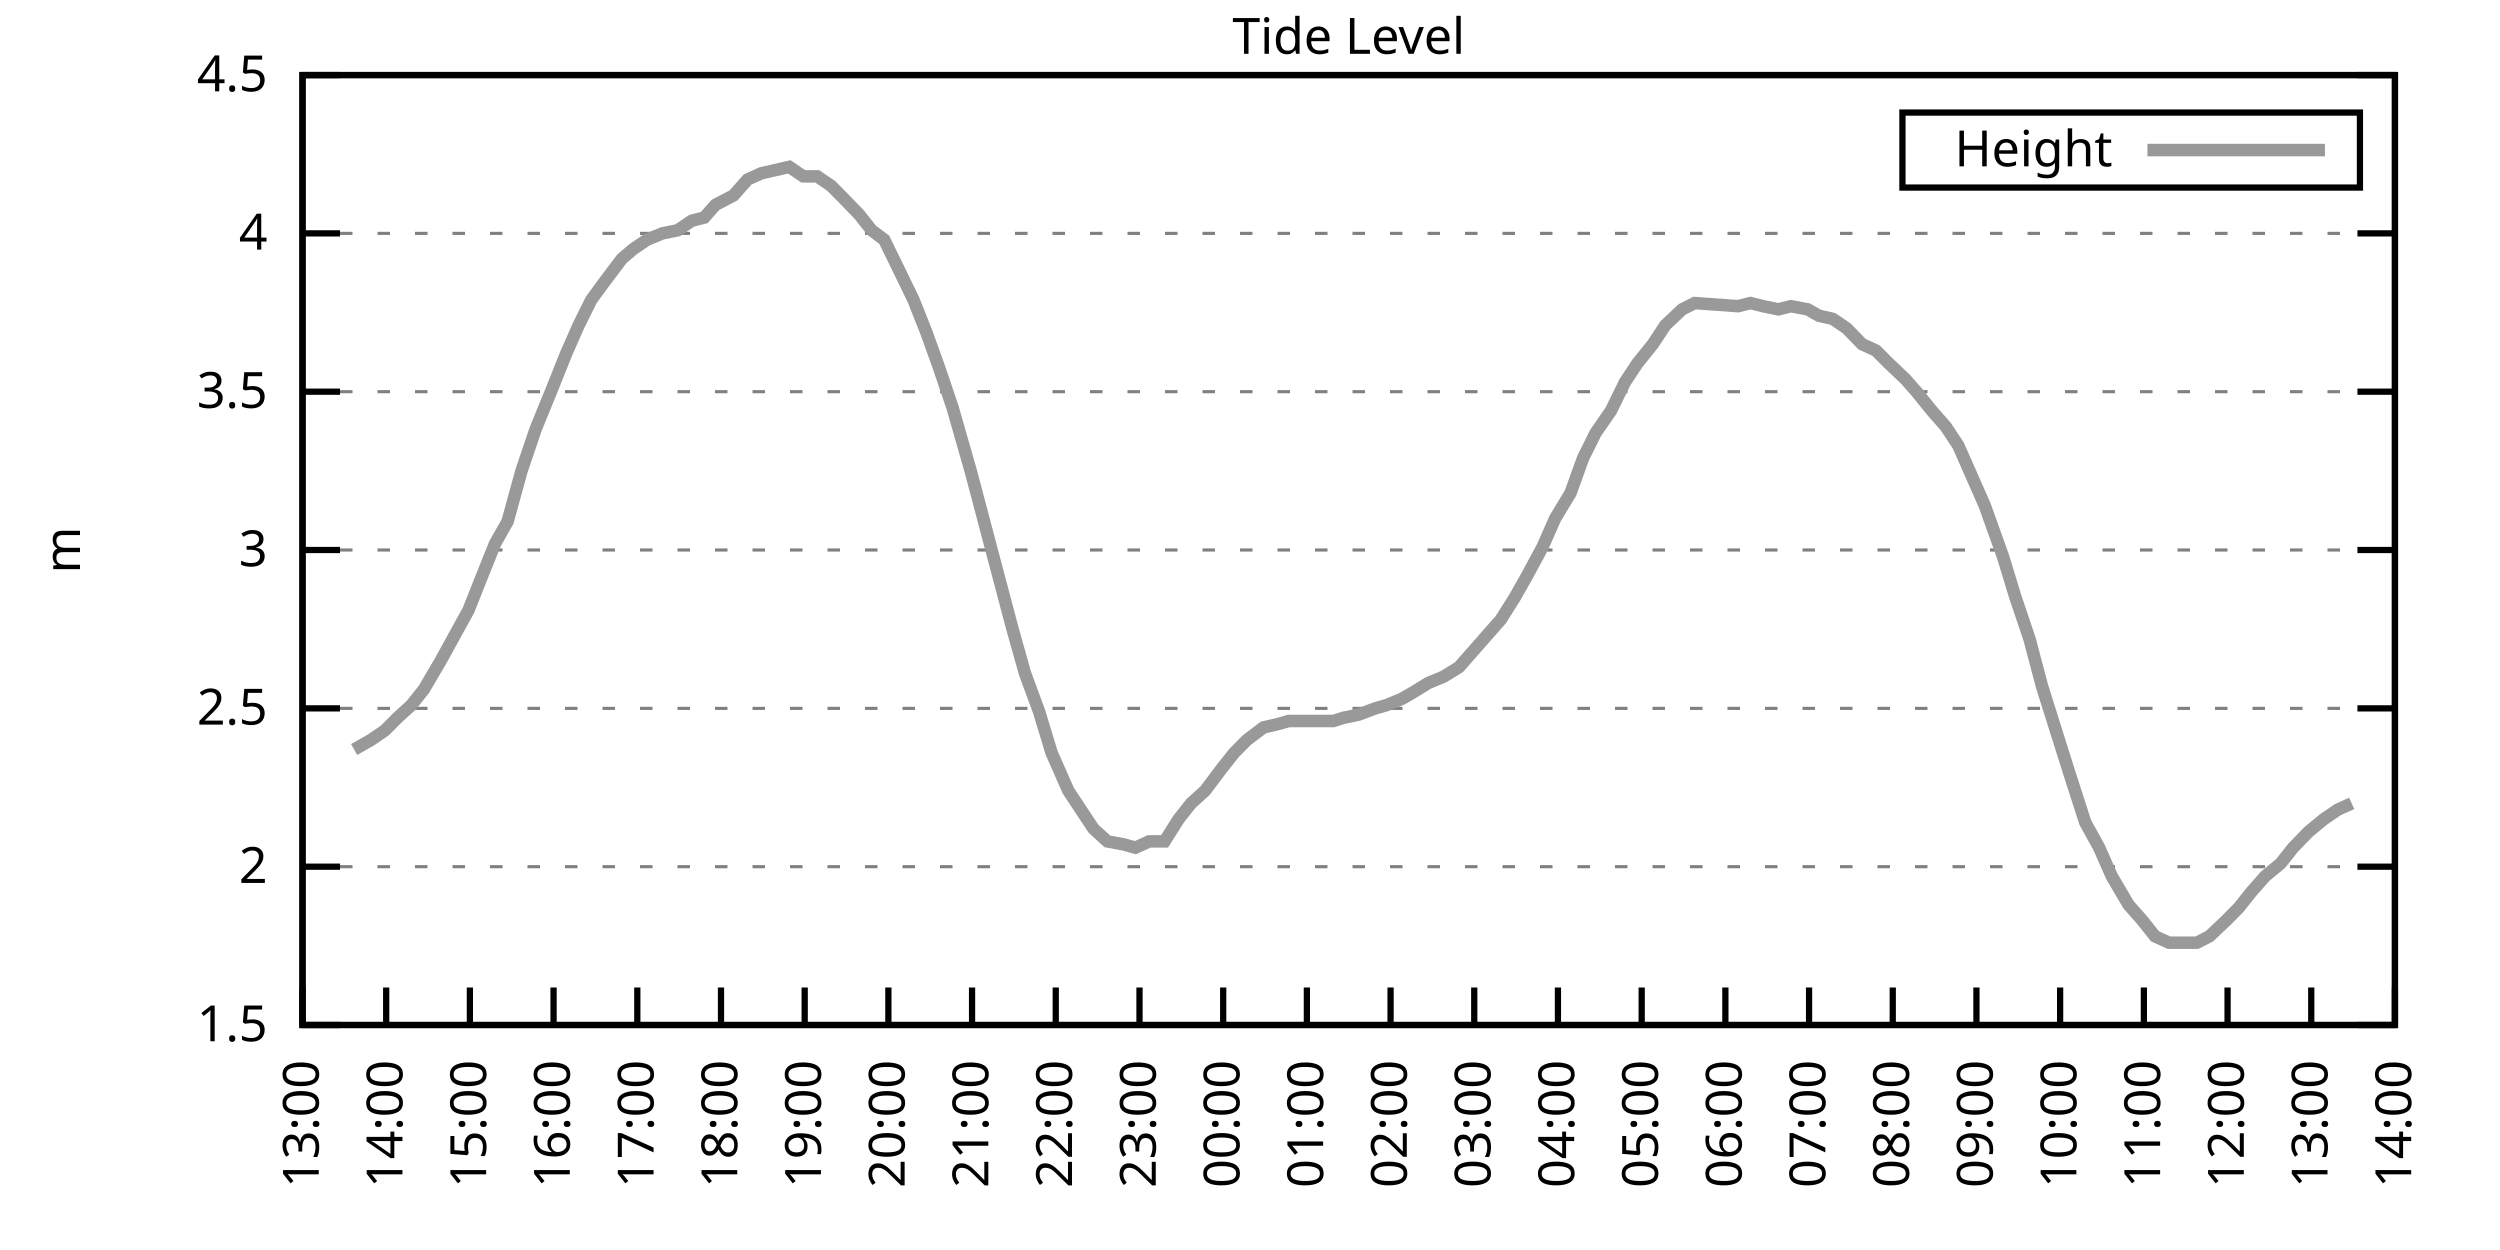
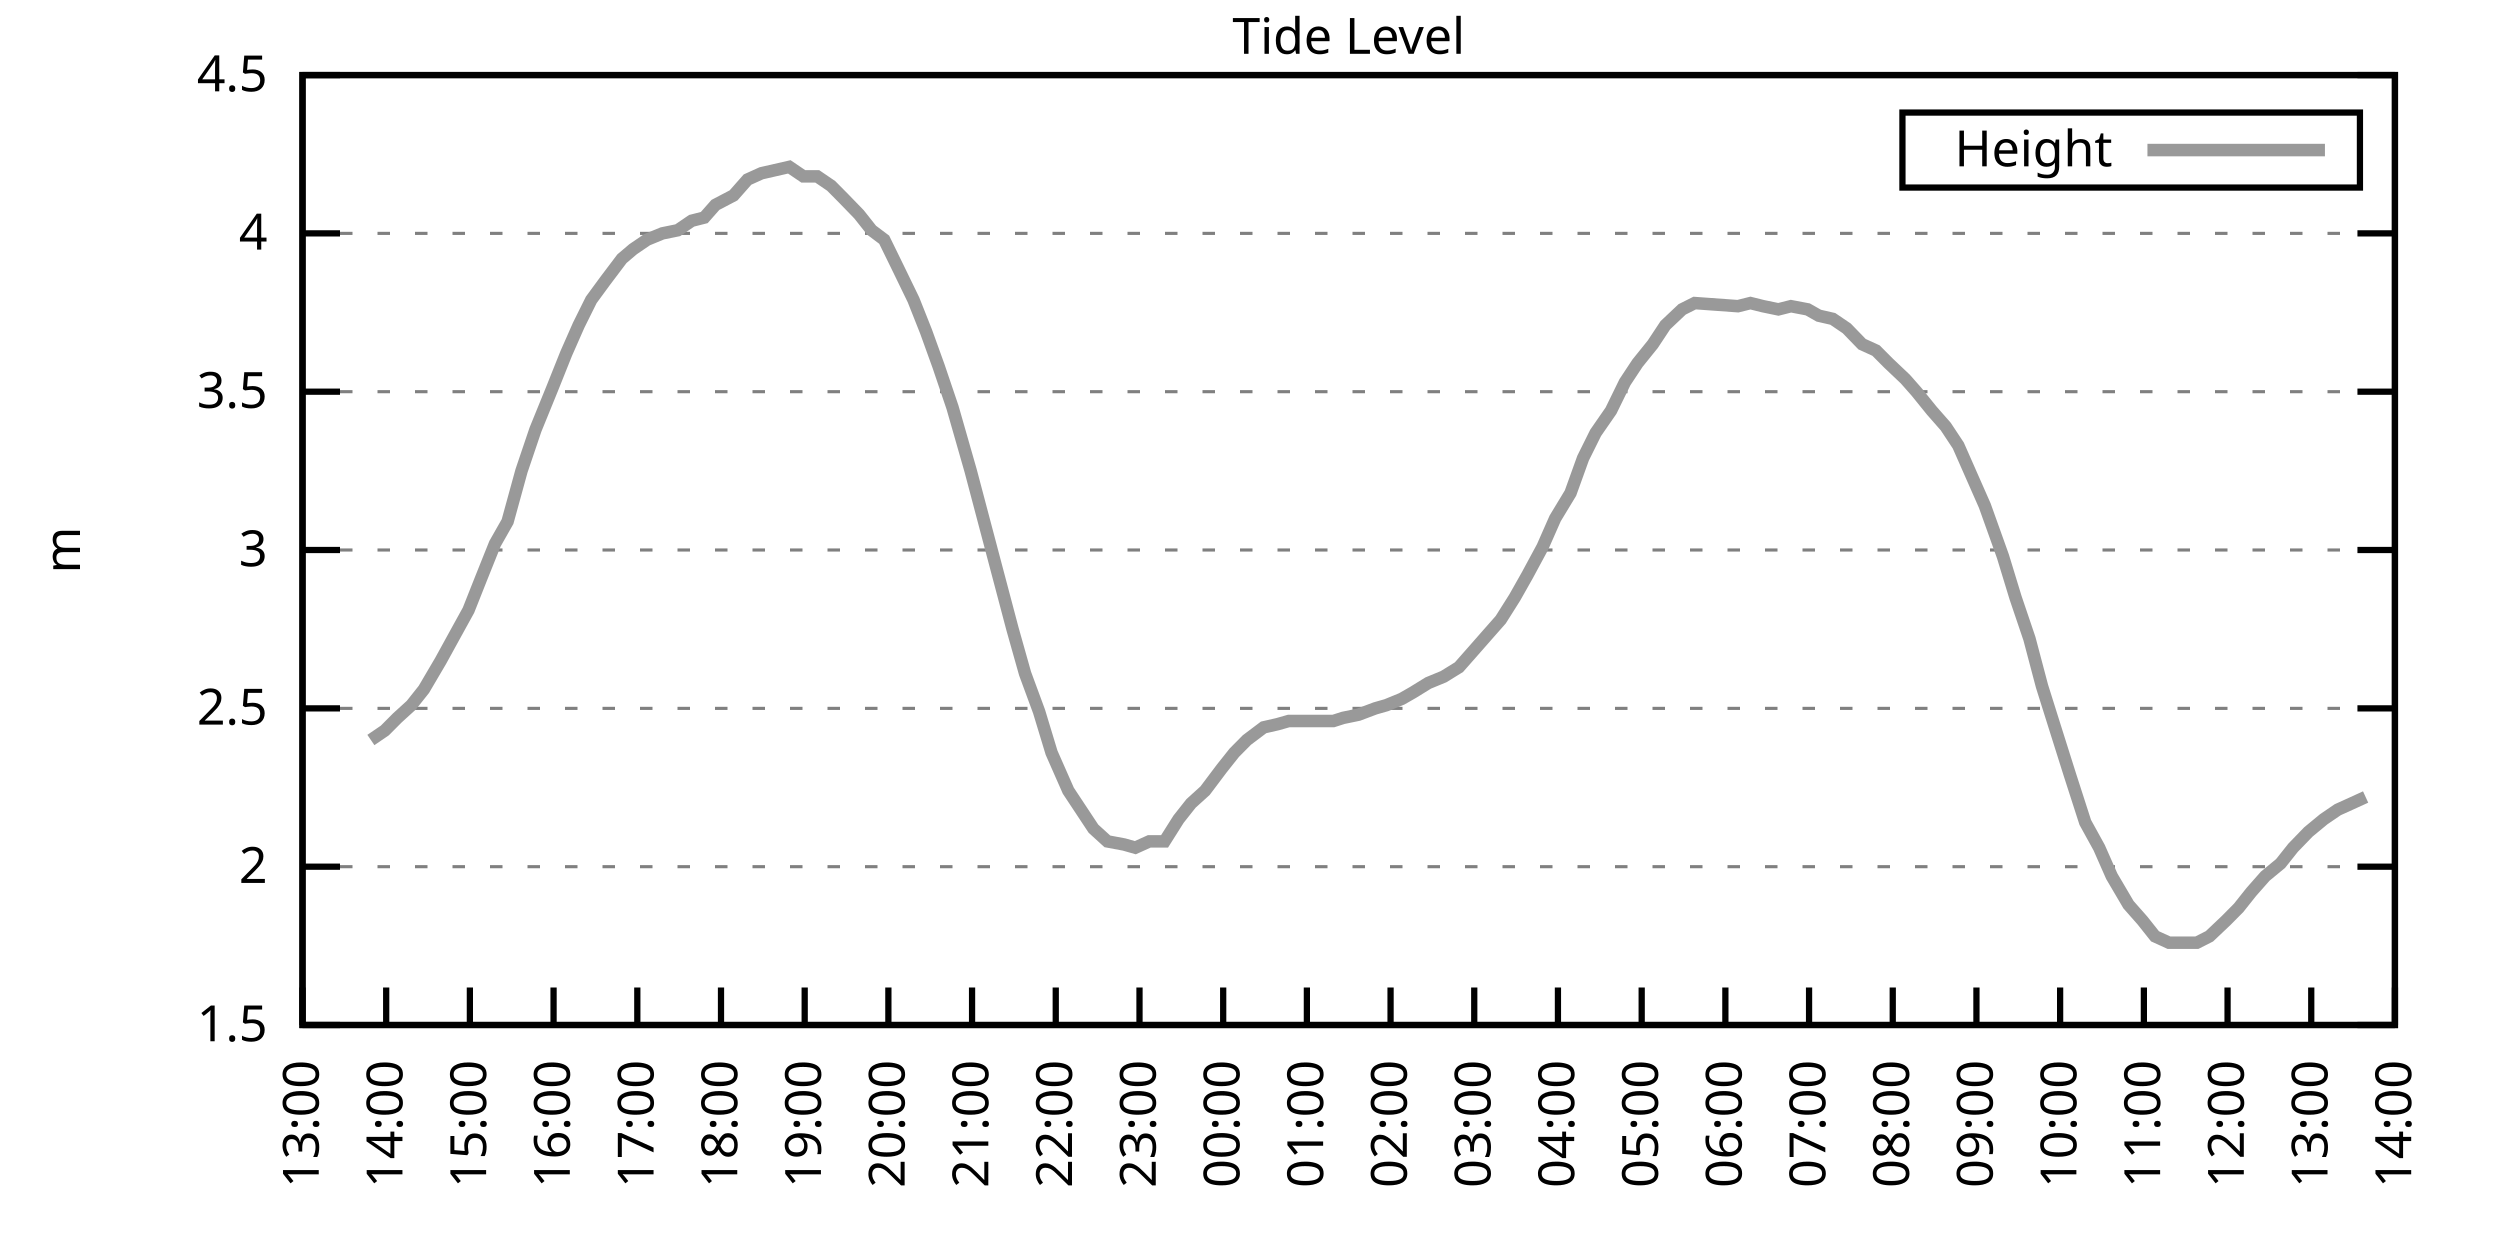
<svg xmlns="http://www.w3.org/2000/svg" xmlns:xlink="http://www.w3.org/1999/xlink" width="400" height="200" viewBox="0 0 400 200">
  <g id="gnuplot_canvas">
    <rect x="0" y="0" width="400" height="200" fill="none" />
    <defs>
      <circle id="gpDot" r="0.5" stroke-width="0.5" stroke="currentColor" />
      <path id="gpPt0" stroke-width="0.333" stroke="currentColor" d="M-1,0 h2 M0,-1 v2" />
      <path id="gpPt1" stroke-width="0.333" stroke="currentColor" d="M-1,-1 L1,1 M1,-1 L-1,1" />
      <path id="gpPt2" stroke-width="0.333" stroke="currentColor" d="M-1,0 L1,0 M0,-1 L0,1 M-1,-1 L1,1 M-1,1 L1,-1" />
      <rect id="gpPt3" stroke-width="0.333" stroke="currentColor" x="-1" y="-1" width="2" height="2" />
      <rect id="gpPt4" stroke-width="0.333" stroke="currentColor" fill="currentColor" x="-1" y="-1" width="2" height="2" />
      <circle id="gpPt5" stroke-width="0.333" stroke="currentColor" cx="0" cy="0" r="1" />
      <use xlink:href="#gpPt5" id="gpPt6" fill="currentColor" stroke="none" />
      <path id="gpPt7" stroke-width="0.333" stroke="currentColor" d="M0,-1.33 L-1.33,0.67 L1.33,0.67 z" />
      <use xlink:href="#gpPt7" id="gpPt8" fill="currentColor" stroke="none" />
      <use xlink:href="#gpPt7" id="gpPt9" stroke="currentColor" transform="rotate(180)" />
      <use xlink:href="#gpPt9" id="gpPt10" fill="currentColor" stroke="none" />
      <use xlink:href="#gpPt3" id="gpPt11" stroke="currentColor" transform="rotate(45)" />
      <use xlink:href="#gpPt11" id="gpPt12" fill="currentColor" stroke="none" />
      <path id="gpPt13" stroke-width="0.333" stroke="currentColor" d="M0,1.330 L1.265,0.411 L0.782,-1.067 L-0.782,-1.076 L-1.265,0.411 z" />
      <use xlink:href="#gpPt13" id="gpPt14" fill="currentColor" stroke="none" />
      <filter id="textbox" filterUnits="objectBoundingBox" x="0" y="0" height="1" width="1">
        <feFlood flood-color="white" flood-opacity="1" result="bgnd" />
        <feComposite in="SourceGraphic" in2="bgnd" operator="atop" />
      </filter>
      <filter id="greybox" filterUnits="objectBoundingBox" x="0" y="0" height="1" width="1">
        <feFlood flood-color="lightgrey" flood-opacity="1" result="grey" />
        <feComposite in="SourceGraphic" in2="grey" operator="atop" />
      </filter>
    </defs>
    <g fill="none" color="white" stroke="currentColor" stroke-width="1.00" stroke-linecap="butt" stroke-linejoin="miter">
</g>
    <g fill="none" color="black" stroke="currentColor" stroke-width="1.00" stroke-linecap="butt" stroke-linejoin="miter">
      <g stroke="none" shape-rendering="crispEdges">
        <polygon fill="rgb(255, 255, 255)" points="48.40,164.00 383.18,164.00 383.18,12.02 48.40,12.02 " />
      </g>
    </g>
    <g fill="none" color="black" stroke="currentColor" stroke-width="1.00" stroke-linecap="butt" stroke-linejoin="miter">
</g>
    <g fill="none" color="black" stroke="black" stroke-width="0.50" stroke-linecap="butt" stroke-linejoin="miter">
</g>
    <g fill="none" color="gray" stroke="currentColor" stroke-width="0.50" stroke-linecap="butt" stroke-linejoin="miter">
      <path stroke="gray" stroke-dasharray="2,4" class="gridline" d="M48.40,164.00 L383.19,164.00  " />
    </g>
    <g fill="none" color="gray" stroke="gray" stroke-width="1.00" stroke-linecap="butt" stroke-linejoin="miter">
</g>
    <g fill="none" color="black" stroke="currentColor" stroke-width="1.00" stroke-linecap="butt" stroke-linejoin="miter">
      <path stroke="black" d="M48.40,164.00 L54.40,164.00 M383.19,164.00 L377.19,164.00  " />
      <g transform="translate(42.80,166.60)" stroke="none" fill="black" font-family="Sans" font-size="8.00" text-anchor="end">
        <text>
          <tspan font-family="Sans"> 1.5</tspan>
        </text>
      </g>
    </g>
    <g fill="none" color="black" stroke="currentColor" stroke-width="1.00" stroke-linecap="butt" stroke-linejoin="miter">
</g>
    <g fill="none" color="black" stroke="black" stroke-width="0.50" stroke-linecap="butt" stroke-linejoin="miter">
</g>
    <g fill="none" color="gray" stroke="currentColor" stroke-width="0.50" stroke-linecap="butt" stroke-linejoin="miter">
      <path stroke="gray" stroke-dasharray="2,4" class="gridline" d="M48.40,138.67 L383.19,138.67  " />
    </g>
    <g fill="none" color="gray" stroke="gray" stroke-width="1.00" stroke-linecap="butt" stroke-linejoin="miter">
</g>
    <g fill="none" color="black" stroke="currentColor" stroke-width="1.00" stroke-linecap="butt" stroke-linejoin="miter">
      <path stroke="black" d="M48.40,138.67 L54.40,138.67 M383.19,138.67 L377.19,138.67  " />
      <g transform="translate(42.80,141.27)" stroke="none" fill="black" font-family="Sans" font-size="8.00" text-anchor="end">
        <text>
          <tspan font-family="Sans"> 2</tspan>
        </text>
      </g>
    </g>
    <g fill="none" color="black" stroke="currentColor" stroke-width="1.00" stroke-linecap="butt" stroke-linejoin="miter">
</g>
    <g fill="none" color="black" stroke="black" stroke-width="0.50" stroke-linecap="butt" stroke-linejoin="miter">
</g>
    <g fill="none" color="gray" stroke="currentColor" stroke-width="0.50" stroke-linecap="butt" stroke-linejoin="miter">
      <path stroke="gray" stroke-dasharray="2,4" class="gridline" d="M48.40,113.34 L383.19,113.34  " />
    </g>
    <g fill="none" color="gray" stroke="gray" stroke-width="1.00" stroke-linecap="butt" stroke-linejoin="miter">
</g>
    <g fill="none" color="black" stroke="currentColor" stroke-width="1.00" stroke-linecap="butt" stroke-linejoin="miter">
      <path stroke="black" d="M48.40,113.34 L54.40,113.34 M383.19,113.34 L377.19,113.34  " />
      <g transform="translate(42.80,115.94)" stroke="none" fill="black" font-family="Sans" font-size="8.00" text-anchor="end">
        <text>
          <tspan font-family="Sans"> 2.5</tspan>
        </text>
      </g>
    </g>
    <g fill="none" color="black" stroke="currentColor" stroke-width="1.00" stroke-linecap="butt" stroke-linejoin="miter">
</g>
    <g fill="none" color="black" stroke="black" stroke-width="0.50" stroke-linecap="butt" stroke-linejoin="miter">
</g>
    <g fill="none" color="gray" stroke="currentColor" stroke-width="0.50" stroke-linecap="butt" stroke-linejoin="miter">
      <path stroke="gray" stroke-dasharray="2,4" class="gridline" d="M48.40,88.00 L383.19,88.00  " />
    </g>
    <g fill="none" color="gray" stroke="gray" stroke-width="1.00" stroke-linecap="butt" stroke-linejoin="miter">
</g>
    <g fill="none" color="black" stroke="currentColor" stroke-width="1.00" stroke-linecap="butt" stroke-linejoin="miter">
      <path stroke="black" d="M48.40,88.00 L54.40,88.00 M383.19,88.00 L377.19,88.00  " />
      <g transform="translate(42.80,90.60)" stroke="none" fill="black" font-family="Sans" font-size="8.00" text-anchor="end">
        <text>
          <tspan font-family="Sans"> 3</tspan>
        </text>
      </g>
    </g>
    <g fill="none" color="black" stroke="currentColor" stroke-width="1.00" stroke-linecap="butt" stroke-linejoin="miter">
</g>
    <g fill="none" color="black" stroke="black" stroke-width="0.50" stroke-linecap="butt" stroke-linejoin="miter">
</g>
    <g fill="none" color="gray" stroke="currentColor" stroke-width="0.50" stroke-linecap="butt" stroke-linejoin="miter">
      <path stroke="gray" stroke-dasharray="2,4" class="gridline" d="M48.40,62.67 L383.19,62.67  " />
    </g>
    <g fill="none" color="gray" stroke="gray" stroke-width="1.00" stroke-linecap="butt" stroke-linejoin="miter">
</g>
    <g fill="none" color="black" stroke="currentColor" stroke-width="1.00" stroke-linecap="butt" stroke-linejoin="miter">
      <path stroke="black" d="M48.40,62.67 L54.40,62.67 M383.19,62.67 L377.19,62.67  " />
      <g transform="translate(42.80,65.27)" stroke="none" fill="black" font-family="Sans" font-size="8.00" text-anchor="end">
        <text>
          <tspan font-family="Sans"> 3.5</tspan>
        </text>
      </g>
    </g>
    <g fill="none" color="black" stroke="currentColor" stroke-width="1.00" stroke-linecap="butt" stroke-linejoin="miter">
</g>
    <g fill="none" color="black" stroke="black" stroke-width="0.50" stroke-linecap="butt" stroke-linejoin="miter">
</g>
    <g fill="none" color="gray" stroke="currentColor" stroke-width="0.50" stroke-linecap="butt" stroke-linejoin="miter">
      <path stroke="gray" stroke-dasharray="2,4" class="gridline" d="M48.40,37.34 L383.19,37.34  " />
    </g>
    <g fill="none" color="gray" stroke="gray" stroke-width="1.00" stroke-linecap="butt" stroke-linejoin="miter">
</g>
    <g fill="none" color="black" stroke="currentColor" stroke-width="1.00" stroke-linecap="butt" stroke-linejoin="miter">
      <path stroke="black" d="M48.40,37.34 L54.40,37.34 M383.19,37.34 L377.19,37.34  " />
      <g transform="translate(42.80,39.94)" stroke="none" fill="black" font-family="Sans" font-size="8.00" text-anchor="end">
        <text>
          <tspan font-family="Sans"> 4</tspan>
        </text>
      </g>
    </g>
    <g fill="none" color="black" stroke="currentColor" stroke-width="1.00" stroke-linecap="butt" stroke-linejoin="miter">
</g>
    <g fill="none" color="black" stroke="black" stroke-width="0.50" stroke-linecap="butt" stroke-linejoin="miter">
</g>
    <g fill="none" color="gray" stroke="currentColor" stroke-width="0.50" stroke-linecap="butt" stroke-linejoin="miter">
      <path stroke="gray" stroke-dasharray="2,4" class="gridline" d="M48.40,12.01 L383.19,12.01  " />
    </g>
    <g fill="none" color="gray" stroke="gray" stroke-width="1.00" stroke-linecap="butt" stroke-linejoin="miter">
</g>
    <g fill="none" color="black" stroke="currentColor" stroke-width="1.00" stroke-linecap="butt" stroke-linejoin="miter">
      <path stroke="black" d="M48.40,12.01 L54.40,12.01 M383.19,12.01 L377.19,12.01  " />
      <g transform="translate(42.80,14.61)" stroke="none" fill="black" font-family="Sans" font-size="8.00" text-anchor="end">
        <text>
          <tspan font-family="Sans"> 4.5</tspan>
        </text>
      </g>
    </g>
    <g fill="none" color="black" stroke="currentColor" stroke-width="1.00" stroke-linecap="butt" stroke-linejoin="miter">
      <path stroke="black" d="M48.40,164.00 L48.40,158.00  " />
      <g transform="translate(51.00,169.60) rotate(270.00)" stroke="none" fill="black" font-family="Sans" font-size="8.00" text-anchor="end">
        <text>
          <tspan font-family="Sans">13:00</tspan>
        </text>
      </g>
    </g>
    <g fill="none" color="black" stroke="currentColor" stroke-width="1.00" stroke-linecap="butt" stroke-linejoin="miter">
      <path stroke="black" d="M61.79,164.00 L61.79,158.00  " />
      <g transform="translate(64.39,169.60) rotate(270.00)" stroke="none" fill="black" font-family="Sans" font-size="8.00" text-anchor="end">
        <text>
          <tspan font-family="Sans">14:00</tspan>
        </text>
      </g>
    </g>
    <g fill="none" color="black" stroke="currentColor" stroke-width="1.00" stroke-linecap="butt" stroke-linejoin="miter">
      <path stroke="black" d="M75.18,164.00 L75.18,158.00  " />
      <g transform="translate(77.78,169.60) rotate(270.00)" stroke="none" fill="black" font-family="Sans" font-size="8.00" text-anchor="end">
        <text>
          <tspan font-family="Sans">15:00</tspan>
        </text>
      </g>
    </g>
    <g fill="none" color="black" stroke="currentColor" stroke-width="1.00" stroke-linecap="butt" stroke-linejoin="miter">
      <path stroke="black" d="M88.57,164.00 L88.57,158.00  " />
      <g transform="translate(91.17,169.60) rotate(270.00)" stroke="none" fill="black" font-family="Sans" font-size="8.00" text-anchor="end">
        <text>
          <tspan font-family="Sans">16:00</tspan>
        </text>
      </g>
    </g>
    <g fill="none" color="black" stroke="currentColor" stroke-width="1.00" stroke-linecap="butt" stroke-linejoin="miter">
      <path stroke="black" d="M101.97,164.00 L101.97,158.00  " />
      <g transform="translate(104.57,169.60) rotate(270.00)" stroke="none" fill="black" font-family="Sans" font-size="8.00" text-anchor="end">
        <text>
          <tspan font-family="Sans">17:00</tspan>
        </text>
      </g>
    </g>
    <g fill="none" color="black" stroke="currentColor" stroke-width="1.00" stroke-linecap="butt" stroke-linejoin="miter">
      <path stroke="black" d="M115.36,164.00 L115.36,158.00  " />
      <g transform="translate(117.96,169.60) rotate(270.00)" stroke="none" fill="black" font-family="Sans" font-size="8.00" text-anchor="end">
        <text>
          <tspan font-family="Sans">18:00</tspan>
        </text>
      </g>
    </g>
    <g fill="none" color="black" stroke="currentColor" stroke-width="1.00" stroke-linecap="butt" stroke-linejoin="miter">
      <path stroke="black" d="M128.75,164.00 L128.75,158.00  " />
      <g transform="translate(131.35,169.60) rotate(270.00)" stroke="none" fill="black" font-family="Sans" font-size="8.00" text-anchor="end">
        <text>
          <tspan font-family="Sans">19:00</tspan>
        </text>
      </g>
    </g>
    <g fill="none" color="black" stroke="currentColor" stroke-width="1.00" stroke-linecap="butt" stroke-linejoin="miter">
      <path stroke="black" d="M142.14,164.00 L142.14,158.00  " />
      <g transform="translate(144.74,169.60) rotate(270.00)" stroke="none" fill="black" font-family="Sans" font-size="8.00" text-anchor="end">
        <text>
          <tspan font-family="Sans">20:00</tspan>
        </text>
      </g>
    </g>
    <g fill="none" color="black" stroke="currentColor" stroke-width="1.00" stroke-linecap="butt" stroke-linejoin="miter">
      <path stroke="black" d="M155.53,164.00 L155.53,158.00  " />
      <g transform="translate(158.13,169.60) rotate(270.00)" stroke="none" fill="black" font-family="Sans" font-size="8.00" text-anchor="end">
        <text>
          <tspan font-family="Sans">21:00</tspan>
        </text>
      </g>
    </g>
    <g fill="none" color="black" stroke="currentColor" stroke-width="1.00" stroke-linecap="butt" stroke-linejoin="miter">
      <path stroke="black" d="M168.92,164.00 L168.92,158.00  " />
      <g transform="translate(171.52,169.60) rotate(270.00)" stroke="none" fill="black" font-family="Sans" font-size="8.00" text-anchor="end">
        <text>
          <tspan font-family="Sans">22:00</tspan>
        </text>
      </g>
    </g>
    <g fill="none" color="black" stroke="currentColor" stroke-width="1.00" stroke-linecap="butt" stroke-linejoin="miter">
      <path stroke="black" d="M182.32,164.00 L182.32,158.00  " />
      <g transform="translate(184.92,169.60) rotate(270.00)" stroke="none" fill="black" font-family="Sans" font-size="8.00" text-anchor="end">
        <text>
          <tspan font-family="Sans">23:00</tspan>
        </text>
      </g>
    </g>
    <g fill="none" color="black" stroke="currentColor" stroke-width="1.00" stroke-linecap="butt" stroke-linejoin="miter">
      <path stroke="black" d="M195.71,164.00 L195.71,158.00  " />
      <g transform="translate(198.31,169.60) rotate(270.00)" stroke="none" fill="black" font-family="Sans" font-size="8.00" text-anchor="end">
        <text>
          <tspan font-family="Sans">00:00</tspan>
        </text>
      </g>
    </g>
    <g fill="none" color="black" stroke="currentColor" stroke-width="1.00" stroke-linecap="butt" stroke-linejoin="miter">
      <path stroke="black" d="M209.10,164.00 L209.10,158.00  " />
      <g transform="translate(211.70,169.60) rotate(270.00)" stroke="none" fill="black" font-family="Sans" font-size="8.00" text-anchor="end">
        <text>
          <tspan font-family="Sans">01:00</tspan>
        </text>
      </g>
    </g>
    <g fill="none" color="black" stroke="currentColor" stroke-width="1.00" stroke-linecap="butt" stroke-linejoin="miter">
      <path stroke="black" d="M222.49,164.00 L222.49,158.00  " />
      <g transform="translate(225.09,169.60) rotate(270.00)" stroke="none" fill="black" font-family="Sans" font-size="8.00" text-anchor="end">
        <text>
          <tspan font-family="Sans">02:00</tspan>
        </text>
      </g>
    </g>
    <g fill="none" color="black" stroke="currentColor" stroke-width="1.00" stroke-linecap="butt" stroke-linejoin="miter">
      <path stroke="black" d="M235.88,164.00 L235.88,158.00  " />
      <g transform="translate(238.48,169.60) rotate(270.00)" stroke="none" fill="black" font-family="Sans" font-size="8.00" text-anchor="end">
        <text>
          <tspan font-family="Sans">03:00</tspan>
        </text>
      </g>
    </g>
    <g fill="none" color="black" stroke="currentColor" stroke-width="1.00" stroke-linecap="butt" stroke-linejoin="miter">
      <path stroke="black" d="M249.27,164.00 L249.27,158.00  " />
      <g transform="translate(251.87,169.60) rotate(270.00)" stroke="none" fill="black" font-family="Sans" font-size="8.00" text-anchor="end">
        <text>
          <tspan font-family="Sans">04:00</tspan>
        </text>
      </g>
    </g>
    <g fill="none" color="black" stroke="currentColor" stroke-width="1.00" stroke-linecap="butt" stroke-linejoin="miter">
      <path stroke="black" d="M262.67,164.00 L262.67,158.00  " />
      <g transform="translate(265.27,169.60) rotate(270.00)" stroke="none" fill="black" font-family="Sans" font-size="8.00" text-anchor="end">
        <text>
          <tspan font-family="Sans">05:00</tspan>
        </text>
      </g>
    </g>
    <g fill="none" color="black" stroke="currentColor" stroke-width="1.00" stroke-linecap="butt" stroke-linejoin="miter">
      <path stroke="black" d="M276.06,164.00 L276.06,158.00  " />
      <g transform="translate(278.66,169.60) rotate(270.00)" stroke="none" fill="black" font-family="Sans" font-size="8.00" text-anchor="end">
        <text>
          <tspan font-family="Sans">06:00</tspan>
        </text>
      </g>
    </g>
    <g fill="none" color="black" stroke="currentColor" stroke-width="1.00" stroke-linecap="butt" stroke-linejoin="miter">
      <path stroke="black" d="M289.45,164.00 L289.45,158.00  " />
      <g transform="translate(292.05,169.60) rotate(270.00)" stroke="none" fill="black" font-family="Sans" font-size="8.00" text-anchor="end">
        <text>
          <tspan font-family="Sans">07:00</tspan>
        </text>
      </g>
    </g>
    <g fill="none" color="black" stroke="currentColor" stroke-width="1.00" stroke-linecap="butt" stroke-linejoin="miter">
      <path stroke="black" d="M302.84,164.00 L302.84,158.00  " />
      <g transform="translate(305.44,169.60) rotate(270.00)" stroke="none" fill="black" font-family="Sans" font-size="8.00" text-anchor="end">
        <text>
          <tspan font-family="Sans">08:00</tspan>
        </text>
      </g>
    </g>
    <g fill="none" color="black" stroke="currentColor" stroke-width="1.00" stroke-linecap="butt" stroke-linejoin="miter">
      <path stroke="black" d="M316.23,164.00 L316.23,158.00  " />
      <g transform="translate(318.83,169.60) rotate(270.00)" stroke="none" fill="black" font-family="Sans" font-size="8.00" text-anchor="end">
        <text>
          <tspan font-family="Sans">09:00</tspan>
        </text>
      </g>
    </g>
    <g fill="none" color="black" stroke="currentColor" stroke-width="1.00" stroke-linecap="butt" stroke-linejoin="miter">
      <path stroke="black" d="M329.62,164.00 L329.62,158.00  " />
      <g transform="translate(332.22,169.60) rotate(270.00)" stroke="none" fill="black" font-family="Sans" font-size="8.00" text-anchor="end">
        <text>
          <tspan font-family="Sans">10:00</tspan>
        </text>
      </g>
    </g>
    <g fill="none" color="black" stroke="currentColor" stroke-width="1.00" stroke-linecap="butt" stroke-linejoin="miter">
      <path stroke="black" d="M343.02,164.00 L343.02,158.00  " />
      <g transform="translate(345.62,169.60) rotate(270.00)" stroke="none" fill="black" font-family="Sans" font-size="8.00" text-anchor="end">
        <text>
          <tspan font-family="Sans">11:00</tspan>
        </text>
      </g>
    </g>
    <g fill="none" color="black" stroke="currentColor" stroke-width="1.00" stroke-linecap="butt" stroke-linejoin="miter">
      <path stroke="black" d="M356.41,164.00 L356.41,158.00  " />
      <g transform="translate(359.01,169.60) rotate(270.00)" stroke="none" fill="black" font-family="Sans" font-size="8.00" text-anchor="end">
        <text>
          <tspan font-family="Sans">12:00</tspan>
        </text>
      </g>
    </g>
    <g fill="none" color="black" stroke="currentColor" stroke-width="1.00" stroke-linecap="butt" stroke-linejoin="miter">
      <path stroke="black" d="M369.80,164.00 L369.80,158.00  " />
      <g transform="translate(372.40,169.60) rotate(270.00)" stroke="none" fill="black" font-family="Sans" font-size="8.00" text-anchor="end">
        <text>
          <tspan font-family="Sans">13:00</tspan>
        </text>
      </g>
    </g>
    <g fill="none" color="black" stroke="currentColor" stroke-width="1.00" stroke-linecap="butt" stroke-linejoin="miter">
      <path stroke="black" d="M383.19,164.00 L383.19,158.00  " />
      <g transform="translate(385.79,169.60) rotate(270.00)" stroke="none" fill="black" font-family="Sans" font-size="8.00" text-anchor="end">
        <text>
          <tspan font-family="Sans">14:00</tspan>
        </text>
      </g>
    </g>
    <g fill="none" color="black" stroke="currentColor" stroke-width="1.00" stroke-linecap="butt" stroke-linejoin="miter">
</g>
    <g fill="none" color="black" stroke="currentColor" stroke-width="1.00" stroke-linecap="butt" stroke-linejoin="miter">
      <path stroke="black" d="M48.40,12.01 L48.40,164.00 L383.19,164.00 L383.19,12.01 L48.40,12.01 Z  " />
    </g>
    <g fill="none" color="black" stroke="currentColor" stroke-width="1.00" stroke-linecap="butt" stroke-linejoin="miter">
</g>
    <g fill="none" color="black" stroke="currentColor" stroke-width="1.00" stroke-linecap="butt" stroke-linejoin="miter">
      <path stroke="black" d="M304.39,30.01 L304.39,18.01 L377.59,18.01 L377.59,30.01 L304.39,30.01 Z  " />
    </g>
    <g id="Tide_level_plot_1">
      <g fill="none" color="white" stroke="black" stroke-width="2.00" stroke-linecap="butt" stroke-linejoin="miter">
</g>
      <g fill="none" color="black" stroke="currentColor" stroke-width="2.00" stroke-linecap="butt" stroke-linejoin="miter">
        <g transform="translate(337.99,26.61)" stroke="none" fill="black" font-family="Sans" font-size="8.00" text-anchor="end">
          <text>
            <tspan font-family="Sans">Height</tspan>
          </text>
        </g>
      </g>
      <g fill="none" color="black" stroke="currentColor" stroke-width="2.00" stroke-linecap="butt" stroke-linejoin="miter">
-         <path stroke="rgb(153, 153, 153)" d="M343.59,24.01 L371.99,24.01 M56.66,119.92 L59.34,118.40 L61.57,116.88 L63.58,114.86 L65.81,112.83 L67.82,110.30   L70.50,105.74 L72.73,101.68 L74.96,97.63 L76.97,92.56 L79.20,86.99 L81.21,83.45 L83.44,75.34 L85.67,68.75   L88.35,62.17 L90.58,56.59 L92.59,52.03 L94.60,47.98 L96.83,44.94 L99.51,41.39 L101.30,39.87 L103.53,38.35   L105.98,37.34 L108.44,36.84 L110.67,35.32 L112.68,34.81 L114.47,32.78 L117.37,31.26 L119.60,28.73 L121.83,27.72   L124.06,27.21 L126.29,26.70 L128.53,28.22 L130.76,28.22 L132.99,29.74 L135.00,31.77 L137.45,34.30 L139.46,36.84   L141.47,38.35 L143.70,42.91 L146.16,47.98 L148.17,53.05 L150.18,58.62 L152.41,65.21 L155.31,75.34 L157.32,82.94   L159.33,90.54 L162.01,100.67 L164.01,107.76 L166.25,113.84 L168.25,120.43 L170.93,126.51 L172.94,129.55 L174.95,132.59   L177.18,134.62 L179.86,135.12 L181.65,135.63 L183.88,134.62 L186.33,134.62 L188.57,131.07 L190.57,128.54 L192.81,126.51   L195.48,122.96 L197.49,120.43 L199.50,118.40 L202.18,116.38 L204.41,115.87 L206.20,115.36 L208.88,115.36 L211.11,115.36   L213.34,115.36 L214.90,114.86 L217.36,114.35 L220.04,113.34 L221.82,112.83 L224.28,111.82 L226.06,110.80 L228.52,109.28   L230.97,108.27 L233.43,106.75 L235.66,104.22 L237.89,101.68 L240.12,99.15 L242.36,95.60 L244.36,92.06 L246.82,87.50   L248.83,82.94 L251.28,78.89 L253.29,73.31 L255.30,69.26 L257.76,65.71 L259.99,61.15 L262.00,58.11 L264.45,55.07   L266.46,52.03 L269.14,49.50 L271.15,48.49 L278.07,48.99 L280.07,48.49 L282.08,48.99 L284.54,49.50 L286.55,48.99   L289.23,49.50 L291.01,50.51 L293.24,51.02 L295.48,52.54 L297.93,55.07 L300.16,56.09 L302.17,58.11 L304.85,60.65   L306.63,62.67 L309.09,65.71 L311.32,68.25 L313.33,71.29 L315.56,76.35 L317.57,80.91 L320.47,89.02 L322.48,95.60   L324.71,102.19 L326.72,109.79 L328.95,116.88 L331.19,123.98 L333.64,131.58 L335.87,135.63 L337.88,140.19 L340.56,144.75   L342.79,147.28 L344.80,149.81 L347.03,150.83 L349.04,150.83 L351.50,150.83 L353.51,149.81 L356.18,147.28 L358.19,145.25   L360.20,142.72 L362.43,140.19 L364.89,138.16 L366.90,135.63 L369.35,133.10 L371.81,131.07 L374.04,129.55 L376.27,128.54    " />
+         <path stroke="rgb(153, 153, 153)" d="M343.59,24.01 L371.99,24.01 M59.34,118.40 L61.57,116.88 L63.58,114.86 L65.81,112.83 L67.82,110.30 L70.50,105.74   L72.73,101.68 L74.96,97.63 L76.97,92.56 L79.20,86.99 L81.21,83.45 L83.44,75.34 L85.67,68.75 L88.35,62.17   L90.58,56.59 L92.59,52.03 L94.60,47.98 L96.83,44.94 L99.51,41.39 L101.30,39.87 L103.53,38.35 L105.98,37.34   L108.44,36.84 L110.67,35.32 L112.68,34.81 L114.47,32.78 L117.37,31.26 L119.60,28.73 L121.83,27.72 L124.06,27.21   L126.29,26.70 L128.53,28.22 L130.76,28.22 L132.99,29.74 L135.00,31.77 L137.45,34.30 L139.46,36.84 L141.47,38.35   L143.70,42.91 L146.16,47.98 L148.17,53.05 L150.18,58.62 L152.41,65.21 L155.31,75.34 L157.32,82.94 L159.33,90.54   L162.01,100.67 L164.01,107.76 L166.25,113.84 L168.25,120.43 L170.93,126.51 L172.94,129.55 L174.95,132.59 L177.18,134.62   L179.86,135.12 L181.65,135.63 L183.88,134.62 L186.33,134.62 L188.57,131.07 L190.57,128.54 L192.81,126.51 L195.48,122.96   L197.49,120.43 L199.50,118.40 L202.18,116.38 L204.41,115.87 L206.20,115.36 L208.88,115.36 L211.11,115.36 L213.34,115.36   L214.90,114.86 L217.36,114.35 L220.04,113.34 L221.82,112.83 L224.28,111.82 L226.06,110.80 L228.52,109.28 L230.97,108.27   L233.43,106.75 L235.66,104.22 L237.89,101.68 L240.12,99.15 L242.36,95.60 L244.36,92.06 L246.82,87.50 L248.83,82.94   L251.28,78.89 L253.29,73.31 L255.30,69.26 L257.76,65.71 L259.99,61.15 L262.00,58.11 L264.45,55.07 L266.46,52.03   L269.14,49.50 L271.15,48.49 L278.07,48.99 L280.07,48.49 L282.08,48.99 L284.54,49.50 L286.55,48.99 L289.23,49.50   L291.01,50.51 L293.24,51.02 L295.48,52.54 L297.93,55.07 L300.16,56.09 L302.17,58.11 L304.85,60.65 L306.63,62.67   L309.09,65.71 L311.32,68.25 L313.33,71.29 L315.56,76.35 L317.57,80.91 L320.47,89.02 L322.48,95.60 L324.71,102.19   L326.72,109.79 L328.95,116.88 L331.19,123.98 L333.64,131.58 L335.87,135.63 L337.88,140.19 L340.56,144.75 L342.79,147.28   L344.80,149.81 L347.03,150.83 L349.04,150.83 L351.50,150.83 L353.51,149.81 L356.18,147.28 L358.19,145.25 L360.20,142.72   L362.43,140.19 L364.89,138.16 L366.90,135.63 L369.35,133.10 L371.81,131.07 L374.04,129.55 L376.27,128.54 L378.50,127.52    " />
      </g>
    </g>
    <g fill="none" color="black" stroke="currentColor" stroke-width="2.00" stroke-linecap="butt" stroke-linejoin="miter">
</g>
    <g fill="none" color="black" stroke="black" stroke-width="1.00" stroke-linecap="butt" stroke-linejoin="miter">
</g>
    <g fill="none" color="black" stroke="currentColor" stroke-width="1.00" stroke-linecap="butt" stroke-linejoin="miter">
      <path stroke="black" d="M48.40,12.01 L48.40,164.00 L383.19,164.00 L383.19,12.01 L48.40,12.01 Z  " />
      <g transform="translate(12.80,88.01) rotate(270.00)" stroke="none" fill="black" font-family="Sans" font-size="8.00" text-anchor="middle">
        <text>
          <tspan font-family="Sans">m</tspan>
        </text>
      </g>
    </g>
    <g fill="none" color="black" stroke="currentColor" stroke-width="1.00" stroke-linecap="butt" stroke-linejoin="miter">
</g>
    <g fill="none" color="black" stroke="currentColor" stroke-width="1.00" stroke-linecap="butt" stroke-linejoin="miter">
      <g transform="translate(215.79,8.61)" stroke="none" fill="black" font-family="Sans" font-size="8.00" text-anchor="middle">
        <text>
          <tspan font-family="Sans">Tide Level</tspan>
        </text>
      </g>
    </g>
    <g fill="none" color="black" stroke="currentColor" stroke-width="1.00" stroke-linecap="butt" stroke-linejoin="miter">
</g>
  </g>
</svg>
